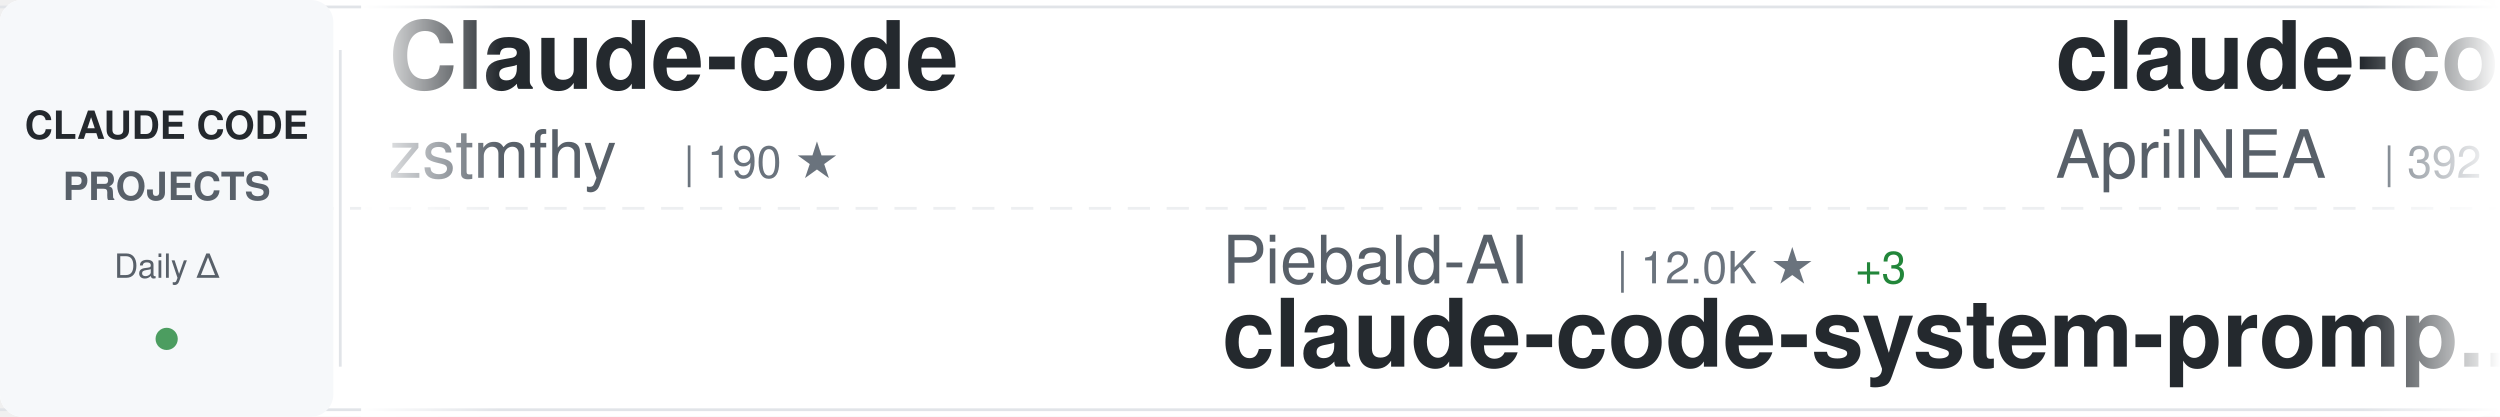
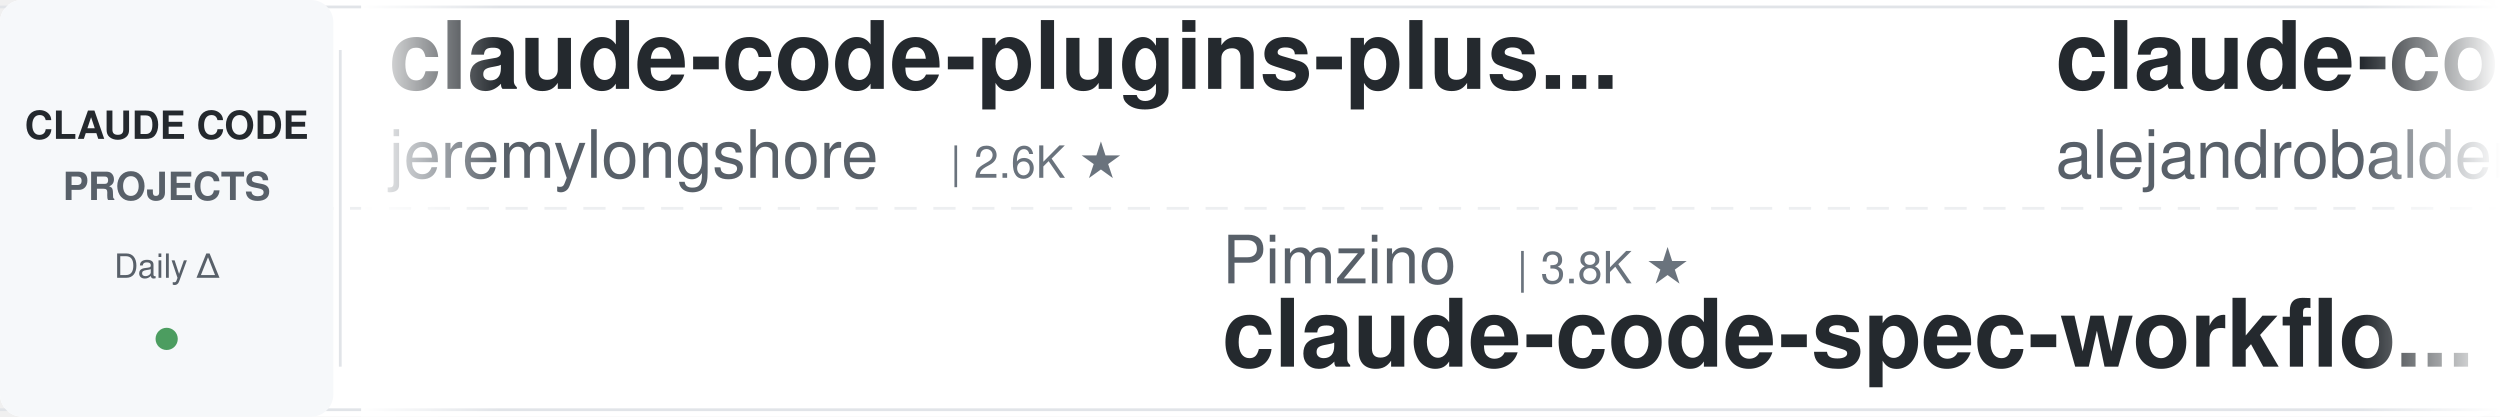
<svg xmlns="http://www.w3.org/2000/svg" width="900" height="150">
  <defs>
    <linearGradient id="awesomeLeftFade" x1="0%" y1="0%" x2="100%" y2="0%">
      <stop offset="0%" style="stop-color:#ffffff;stop-opacity:1" />
      <stop offset="100%" style="stop-color:#ffffff;stop-opacity:0" />
    </linearGradient>
    <linearGradient id="awesomeRightFade" x1="0%" y1="0%" x2="100%" y2="0%">
      <stop offset="0%" style="stop-color:#ffffff;stop-opacity:0" />
      <stop offset="100%" style="stop-color:#ffffff;stop-opacity:1" />
    </linearGradient>
  </defs>
  <rect width="900" height="150" fill="#ffffff" rx="8" />
  <rect x="0" y="2" width="900" height="1" fill="#e1e4e8" />
  <rect x="0" y="147" width="900" height="1" fill="#e1e4e8" />
  <line x1="0" y1="75" x2="900" y2="75" stroke="#e1e4e8" stroke-width="1" stroke-dasharray="8 6" opacity="0.6" />
  <rect x="0" y="0" width="120" height="150" fill="#f6f8fa" rx="8" />
  <text x="60" y="50" font-family="-apple-system, BlinkMacSystemFont, 'Segoe UI', Helvetica, Arial, sans-serif" font-size="14" font-weight="600" fill="#24292e" text-anchor="middle">CLAUDE CODE</text>
  <text x="60" y="72" font-family="-apple-system, BlinkMacSystemFont, 'Segoe UI', Helvetica, Arial, sans-serif" font-size="14" font-weight="600" fill="#586069" text-anchor="middle">PROJECTS</text>
  <text x="60" y="100" font-family="-apple-system, BlinkMacSystemFont, 'Segoe UI', Helvetica, Arial, sans-serif" font-size="12" font-weight="500" fill="#586069" text-anchor="middle">Daily Δ</text>
  <circle cx="60" cy="122" r="4" fill="#22863a" opacity="0.8" />
  <rect x="122" y="18" width="1" height="114" fill="#e1e4e8" />
  <clipPath id="awesomeTickerClip">
    <rect x="130" y="0" width="770" height="150" />
  </clipPath>
  <g clip-path="url(#awesomeTickerClip)">
    <g id="awesomeTickerItems">
      <animateTransform attributeName="transform" attributeType="XML" type="translate" from="0 0" to="-3000 0" dur="54s" repeatCount="indefinite" />
      <g transform="translate(0, 0)">
-         <text x="140" y="32" font-family="-apple-system, BlinkMacSystemFont, 'Segoe UI', Helvetica, Arial, sans-serif" font-size="34" font-weight="600" fill="#24292e">Claude-code</text>
-         <text x="140" y="64" font-family="-apple-system, BlinkMacSystemFont, 'Segoe UI', Helvetica, Arial, sans-serif" font-size="24" font-weight="400" fill="#586069">zstmfhy</text>
-         <text x="246" y="64" font-family="-apple-system, BlinkMacSystemFont, 'Segoe UI', Helvetica, Arial, sans-serif" font-size="16" font-weight="500" fill="#6a737d">| 190 ★</text>
+         <text x="140" y="32" font-family="-apple-system, BlinkMacSystemFont, 'Segoe UI', Helvetica, Arial, sans-serif" font-size="34" font-weight="600" fill="#24292e">claude-code-plugins-plus...</text>
+         <text x="140" y="64" font-family="-apple-system, BlinkMacSystemFont, 'Segoe UI', Helvetica, Arial, sans-serif" font-size="24" font-weight="400" fill="#586069">jeremylongshore</text>
+         <text x="342" y="64" font-family="-apple-system, BlinkMacSystemFont, 'Segoe UI', Helvetica, Arial, sans-serif" font-size="16" font-weight="500" fill="#6a737d">| 2.6K ★</text>
      </g>
      <g transform="translate(300, 0)">
-         <text x="140" y="102" font-family="-apple-system, BlinkMacSystemFont, 'Segoe UI', Helvetica, Arial, sans-serif" font-size="24" font-weight="400" fill="#586069">Piebald-AI</text>
-         <text x="282" y="102" font-family="-apple-system, BlinkMacSystemFont, 'Segoe UI', Helvetica, Arial, sans-serif" font-size="16" font-weight="500" fill="#6a737d">| 12.0K ★</text>
-         <text x="368" y="102" font-family="-apple-system, BlinkMacSystemFont, 'Segoe UI', Helvetica, Arial, sans-serif" font-size="16" font-weight="500" fill="#22863a"> +3</text>
-         <text x="140" y="132" font-family="-apple-system, BlinkMacSystemFont, 'Segoe UI', Helvetica, Arial, sans-serif" font-size="34" font-weight="600" fill="#24292e">claude-code-system-promp...</text>
+         <text x="140" y="102" font-family="-apple-system, BlinkMacSystemFont, 'Segoe UI', Helvetica, Arial, sans-serif" font-size="24" font-weight="400" fill="#586069">Pimzino</text>
+         <text x="246" y="102" font-family="-apple-system, BlinkMacSystemFont, 'Segoe UI', Helvetica, Arial, sans-serif" font-size="16" font-weight="500" fill="#6a737d">| 3.8K ★</text>
+         <text x="140" y="132" font-family="-apple-system, BlinkMacSystemFont, 'Segoe UI', Helvetica, Arial, sans-serif" font-size="34" font-weight="600" fill="#24292e">claude-code-spec-workflo...</text>
      </g>
      <g transform="translate(600, 0)">
+         <text x="140" y="32" font-family="-apple-system, BlinkMacSystemFont, 'Segoe UI', Helvetica, Arial, sans-serif" font-size="34" font-weight="600" fill="#24292e">claude-code-from-source</text>
+         <text x="140" y="64" font-family="-apple-system, BlinkMacSystemFont, 'Segoe UI', Helvetica, Arial, sans-serif" font-size="24" font-weight="400" fill="#586069">alejandrobalderas</text>
+         <text x="366" y="64" font-family="-apple-system, BlinkMacSystemFont, 'Segoe UI', Helvetica, Arial, sans-serif" font-size="16" font-weight="500" fill="#6a737d">| 2.7K ★</text>
+         <text x="443" y="64" font-family="-apple-system, BlinkMacSystemFont, 'Segoe UI', Helvetica, Arial, sans-serif" font-size="16" font-weight="500" fill="#22863a"> +2</text>
+       </g>
+       <g transform="translate(900, 0)">
+         <text x="140" y="102" font-family="-apple-system, BlinkMacSystemFont, 'Segoe UI', Helvetica, Arial, sans-serif" font-size="24" font-weight="400" fill="#586069">RichardAtCT</text>
+         <text x="294" y="102" font-family="-apple-system, BlinkMacSystemFont, 'Segoe UI', Helvetica, Arial, sans-serif" font-size="16" font-weight="500" fill="#6a737d">| 2.7K ★</text>
+         <text x="140" y="132" font-family="-apple-system, BlinkMacSystemFont, 'Segoe UI', Helvetica, Arial, sans-serif" font-size="34" font-weight="600" fill="#24292e">claude-code-telegram</text>
+       </g>
+       <g transform="translate(1200, 0)">
        <text x="140" y="32" font-family="-apple-system, BlinkMacSystemFont, 'Segoe UI', Helvetica, Arial, sans-serif" font-size="34" font-weight="600" fill="#24292e">claude-code-source</text>
        <text x="140" y="64" font-family="-apple-system, BlinkMacSystemFont, 'Segoe UI', Helvetica, Arial, sans-serif" font-size="24" font-weight="400" fill="#586069">AprilNEA</text>
        <text x="258" y="64" font-family="-apple-system, BlinkMacSystemFont, 'Segoe UI', Helvetica, Arial, sans-serif" font-size="16" font-weight="500" fill="#6a737d">| 392 ★</text>
      </g>
-       <g transform="translate(900, 0)">
-         <text x="140" y="102" font-family="-apple-system, BlinkMacSystemFont, 'Segoe UI', Helvetica, Arial, sans-serif" font-size="24" font-weight="400" fill="#586069">darcyegb</text>
-         <text x="258" y="102" font-family="-apple-system, BlinkMacSystemFont, 'Segoe UI', Helvetica, Arial, sans-serif" font-size="16" font-weight="500" fill="#6a737d">| 750 ★</text>
-         <text x="140" y="132" font-family="-apple-system, BlinkMacSystemFont, 'Segoe UI', Helvetica, Arial, sans-serif" font-size="34" font-weight="600" fill="#24292e">ClaudeCodeAgents</text>
-       </g>
-       <g transform="translate(1200, 0)">
-         <text x="140" y="32" font-family="-apple-system, BlinkMacSystemFont, 'Segoe UI', Helvetica, Arial, sans-serif" font-size="34" font-weight="600" fill="#24292e">Auto-claude-code-researc...</text>
-         <text x="140" y="64" font-family="-apple-system, BlinkMacSystemFont, 'Segoe UI', Helvetica, Arial, sans-serif" font-size="24" font-weight="400" fill="#586069">wanshuiyin</text>
-         <text x="282" y="64" font-family="-apple-system, BlinkMacSystemFont, 'Segoe UI', Helvetica, Arial, sans-serif" font-size="16" font-weight="500" fill="#6a737d">| 13.9K ★</text>
-         <text x="368" y="64" font-family="-apple-system, BlinkMacSystemFont, 'Segoe UI', Helvetica, Arial, sans-serif" font-size="16" font-weight="500" fill="#22863a"> +5</text>
-       </g>
      <g transform="translate(1500, 0)">
-         <text x="140" y="102" font-family="-apple-system, BlinkMacSystemFont, 'Segoe UI', Helvetica, Arial, sans-serif" font-size="24" font-weight="400" fill="#586069">asgeirtj</text>
-         <text x="258" y="102" font-family="-apple-system, BlinkMacSystemFont, 'Segoe UI', Helvetica, Arial, sans-serif" font-size="16" font-weight="500" fill="#6a737d">| 60.6K ★</text>
-         <text x="344" y="102" font-family="-apple-system, BlinkMacSystemFont, 'Segoe UI', Helvetica, Arial, sans-serif" font-size="16" font-weight="500" fill="#22863a"> +25</text>
-         <text x="140" y="132" font-family="-apple-system, BlinkMacSystemFont, 'Segoe UI', Helvetica, Arial, sans-serif" font-size="34" font-weight="600" fill="#24292e">system_prompts_leaks</text>
+         <text x="140" y="102" font-family="-apple-system, BlinkMacSystemFont, 'Segoe UI', Helvetica, Arial, sans-serif" font-size="24" font-weight="400" fill="#586069">777genius</text>
+         <text x="270" y="102" font-family="-apple-system, BlinkMacSystemFont, 'Segoe UI', Helvetica, Arial, sans-serif" font-size="16" font-weight="500" fill="#6a737d">| 921 ★</text>
+         <text x="140" y="132" font-family="-apple-system, BlinkMacSystemFont, 'Segoe UI', Helvetica, Arial, sans-serif" font-size="34" font-weight="600" fill="#24292e">claude-code-source-code</text>
      </g>
      <g transform="translate(1800, 0)">
-         <text x="140" y="32" font-family="-apple-system, BlinkMacSystemFont, 'Segoe UI', Helvetica, Arial, sans-serif" font-size="34" font-weight="600" fill="#24292e">claude-code-ultimate-gui...</text>
-         <text x="140" y="64" font-family="-apple-system, BlinkMacSystemFont, 'Segoe UI', Helvetica, Arial, sans-serif" font-size="24" font-weight="400" fill="#586069">FlorianBruniaux</text>
-         <text x="342" y="64" font-family="-apple-system, BlinkMacSystemFont, 'Segoe UI', Helvetica, Arial, sans-serif" font-size="16" font-weight="500" fill="#6a737d">| 5.6K ★</text>
+         <text x="140" y="32" font-family="-apple-system, BlinkMacSystemFont, 'Segoe UI', Helvetica, Arial, sans-serif" font-size="34" font-weight="600" fill="#24292e">claude-code-engineering</text>
+         <text x="140" y="64" font-family="-apple-system, BlinkMacSystemFont, 'Segoe UI', Helvetica, Arial, sans-serif" font-size="24" font-weight="400" fill="#586069">huangjia2019</text>
+         <text x="306" y="64" font-family="-apple-system, BlinkMacSystemFont, 'Segoe UI', Helvetica, Arial, sans-serif" font-size="16" font-weight="500" fill="#6a737d">| 1.0K ★</text>
      </g>
      <g transform="translate(2100, 0)">
+         <text x="140" y="102" font-family="-apple-system, BlinkMacSystemFont, 'Segoe UI', Helvetica, Arial, sans-serif" font-size="24" font-weight="400" fill="#586069">pedrohcgs</text>
+         <text x="270" y="102" font-family="-apple-system, BlinkMacSystemFont, 'Segoe UI', Helvetica, Arial, sans-serif" font-size="16" font-weight="500" fill="#6a737d">| 1.4K ★</text>
+         <text x="140" y="132" font-family="-apple-system, BlinkMacSystemFont, 'Segoe UI', Helvetica, Arial, sans-serif" font-size="34" font-weight="600" fill="#24292e">claude-code-my-workflow</text>
+       </g>
+       <g transform="translate(2400, 0)">
+         <text x="140" y="32" font-family="-apple-system, BlinkMacSystemFont, 'Segoe UI', Helvetica, Arial, sans-serif" font-size="34" font-weight="600" fill="#24292e">claude-code-hub</text>
+         <text x="140" y="64" font-family="-apple-system, BlinkMacSystemFont, 'Segoe UI', Helvetica, Arial, sans-serif" font-size="24" font-weight="400" fill="#586069">ding113</text>
+         <text x="246" y="64" font-family="-apple-system, BlinkMacSystemFont, 'Segoe UI', Helvetica, Arial, sans-serif" font-size="16" font-weight="500" fill="#6a737d">| 3.3K ★</text>
+       </g>
+       <g transform="translate(2700, 0)">
+         <text x="140" y="102" font-family="-apple-system, BlinkMacSystemFont, 'Segoe UI', Helvetica, Arial, sans-serif" font-size="24" font-weight="400" fill="#586069">KPR111</text>
+         <text x="234" y="102" font-family="-apple-system, BlinkMacSystemFont, 'Segoe UI', Helvetica, Arial, sans-serif" font-size="16" font-weight="500" fill="#6a737d">| 18 ★</text>
+         <text x="140" y="132" font-family="-apple-system, BlinkMacSystemFont, 'Segoe UI', Helvetica, Arial, sans-serif" font-size="34" font-weight="600" fill="#24292e">Claude-Code</text>
+       </g>
+       <g transform="translate(3000, 0)">
+         <text x="140" y="32" font-family="-apple-system, BlinkMacSystemFont, 'Segoe UI', Helvetica, Arial, sans-serif" font-size="34" font-weight="600" fill="#24292e">claude-code-plugins-plus...</text>
+         <text x="140" y="64" font-family="-apple-system, BlinkMacSystemFont, 'Segoe UI', Helvetica, Arial, sans-serif" font-size="24" font-weight="400" fill="#586069">jeremylongshore</text>
+         <text x="342" y="64" font-family="-apple-system, BlinkMacSystemFont, 'Segoe UI', Helvetica, Arial, sans-serif" font-size="16" font-weight="500" fill="#6a737d">| 2.6K ★</text>
+       </g>
+       <g transform="translate(3300, 0)">
        <text x="140" y="102" font-family="-apple-system, BlinkMacSystemFont, 'Segoe UI', Helvetica, Arial, sans-serif" font-size="24" font-weight="400" fill="#586069">Pimzino</text>
        <text x="246" y="102" font-family="-apple-system, BlinkMacSystemFont, 'Segoe UI', Helvetica, Arial, sans-serif" font-size="16" font-weight="500" fill="#6a737d">| 3.8K ★</text>
        <text x="140" y="132" font-family="-apple-system, BlinkMacSystemFont, 'Segoe UI', Helvetica, Arial, sans-serif" font-size="34" font-weight="600" fill="#24292e">claude-code-spec-workflo...</text>
      </g>
-       <g transform="translate(2400, 0)">
-         <text x="140" y="32" font-family="-apple-system, BlinkMacSystemFont, 'Segoe UI', Helvetica, Arial, sans-serif" font-size="34" font-weight="600" fill="#24292e">claude-code-rev</text>
-         <text x="140" y="64" font-family="-apple-system, BlinkMacSystemFont, 'Segoe UI', Helvetica, Arial, sans-serif" font-size="24" font-weight="400" fill="#586069">oboard</text>
-         <text x="234" y="64" font-family="-apple-system, BlinkMacSystemFont, 'Segoe UI', Helvetica, Arial, sans-serif" font-size="16" font-weight="500" fill="#6a737d">| 3.3K ★</text>
-         <text x="311" y="64" font-family="-apple-system, BlinkMacSystemFont, 'Segoe UI', Helvetica, Arial, sans-serif" font-size="16" font-weight="500" fill="#22863a"> +1</text>
-       </g>
-       <g transform="translate(2700, 0)">
-         <text x="140" y="102" font-family="-apple-system, BlinkMacSystemFont, 'Segoe UI', Helvetica, Arial, sans-serif" font-size="24" font-weight="400" fill="#586069">JrCx7scC</text>
-         <text x="258" y="102" font-family="-apple-system, BlinkMacSystemFont, 'Segoe UI', Helvetica, Arial, sans-serif" font-size="16" font-weight="500" fill="#6a737d">| 370 ★</text>
-         <text x="140" y="132" font-family="-apple-system, BlinkMacSystemFont, 'Segoe UI', Helvetica, Arial, sans-serif" font-size="34" font-weight="600" fill="#24292e">claude-code-source</text>
-       </g>
-       <g transform="translate(3000, 0)">
-         <text x="140" y="32" font-family="-apple-system, BlinkMacSystemFont, 'Segoe UI', Helvetica, Arial, sans-serif" font-size="34" font-weight="600" fill="#24292e">Claude-code</text>
-         <text x="140" y="64" font-family="-apple-system, BlinkMacSystemFont, 'Segoe UI', Helvetica, Arial, sans-serif" font-size="24" font-weight="400" fill="#586069">zstmfhy</text>
-         <text x="246" y="64" font-family="-apple-system, BlinkMacSystemFont, 'Segoe UI', Helvetica, Arial, sans-serif" font-size="16" font-weight="500" fill="#6a737d">| 190 ★</text>
-       </g>
-       <g transform="translate(3300, 0)">
-         <text x="140" y="102" font-family="-apple-system, BlinkMacSystemFont, 'Segoe UI', Helvetica, Arial, sans-serif" font-size="24" font-weight="400" fill="#586069">Piebald-AI</text>
-         <text x="282" y="102" font-family="-apple-system, BlinkMacSystemFont, 'Segoe UI', Helvetica, Arial, sans-serif" font-size="16" font-weight="500" fill="#6a737d">| 12.0K ★</text>
-         <text x="368" y="102" font-family="-apple-system, BlinkMacSystemFont, 'Segoe UI', Helvetica, Arial, sans-serif" font-size="16" font-weight="500" fill="#22863a"> +3</text>
-         <text x="140" y="132" font-family="-apple-system, BlinkMacSystemFont, 'Segoe UI', Helvetica, Arial, sans-serif" font-size="34" font-weight="600" fill="#24292e">claude-code-system-promp...</text>
-       </g>
      <g transform="translate(3600, 0)">
-         <text x="140" y="32" font-family="-apple-system, BlinkMacSystemFont, 'Segoe UI', Helvetica, Arial, sans-serif" font-size="34" font-weight="600" fill="#24292e">claude-code-source</text>
-         <text x="140" y="64" font-family="-apple-system, BlinkMacSystemFont, 'Segoe UI', Helvetica, Arial, sans-serif" font-size="24" font-weight="400" fill="#586069">AprilNEA</text>
-         <text x="258" y="64" font-family="-apple-system, BlinkMacSystemFont, 'Segoe UI', Helvetica, Arial, sans-serif" font-size="16" font-weight="500" fill="#6a737d">| 392 ★</text>
+         <text x="140" y="32" font-family="-apple-system, BlinkMacSystemFont, 'Segoe UI', Helvetica, Arial, sans-serif" font-size="34" font-weight="600" fill="#24292e">claude-code-from-source</text>
+         <text x="140" y="64" font-family="-apple-system, BlinkMacSystemFont, 'Segoe UI', Helvetica, Arial, sans-serif" font-size="24" font-weight="400" fill="#586069">alejandrobalderas</text>
+         <text x="366" y="64" font-family="-apple-system, BlinkMacSystemFont, 'Segoe UI', Helvetica, Arial, sans-serif" font-size="16" font-weight="500" fill="#6a737d">| 2.7K ★</text>
+         <text x="443" y="64" font-family="-apple-system, BlinkMacSystemFont, 'Segoe UI', Helvetica, Arial, sans-serif" font-size="16" font-weight="500" fill="#22863a"> +2</text>
      </g>
      <g transform="translate(3900, 0)">
-         <text x="140" y="102" font-family="-apple-system, BlinkMacSystemFont, 'Segoe UI', Helvetica, Arial, sans-serif" font-size="24" font-weight="400" fill="#586069">darcyegb</text>
-         <text x="258" y="102" font-family="-apple-system, BlinkMacSystemFont, 'Segoe UI', Helvetica, Arial, sans-serif" font-size="16" font-weight="500" fill="#6a737d">| 750 ★</text>
-         <text x="140" y="132" font-family="-apple-system, BlinkMacSystemFont, 'Segoe UI', Helvetica, Arial, sans-serif" font-size="34" font-weight="600" fill="#24292e">ClaudeCodeAgents</text>
+         <text x="140" y="102" font-family="-apple-system, BlinkMacSystemFont, 'Segoe UI', Helvetica, Arial, sans-serif" font-size="24" font-weight="400" fill="#586069">RichardAtCT</text>
+         <text x="294" y="102" font-family="-apple-system, BlinkMacSystemFont, 'Segoe UI', Helvetica, Arial, sans-serif" font-size="16" font-weight="500" fill="#6a737d">| 2.7K ★</text>
+         <text x="140" y="132" font-family="-apple-system, BlinkMacSystemFont, 'Segoe UI', Helvetica, Arial, sans-serif" font-size="34" font-weight="600" fill="#24292e">claude-code-telegram</text>
      </g>
    </g>
  </g>
  <rect x="130" y="0" width="50" height="150" fill="url(#awesomeLeftFade)" />
  <rect x="850" y="0" width="50" height="150" fill="url(#awesomeRightFade)" />
</svg>
